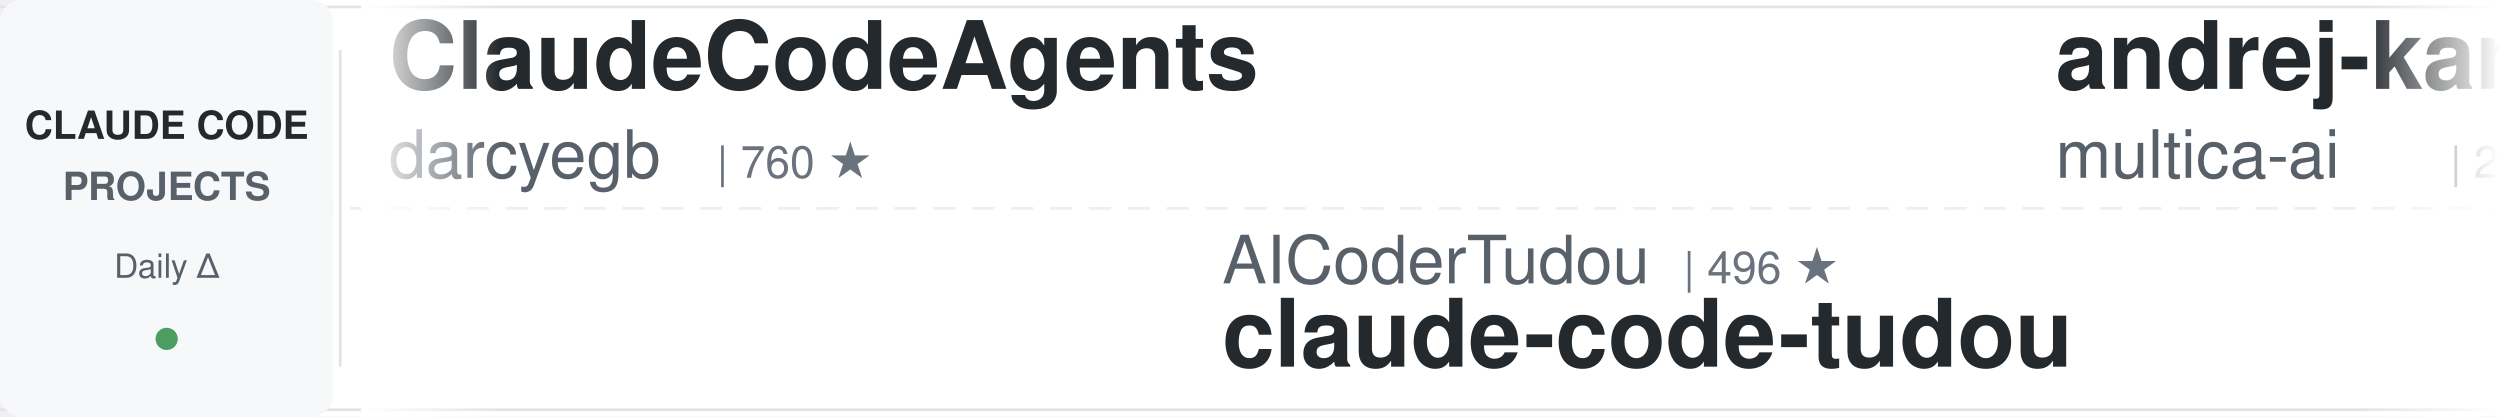
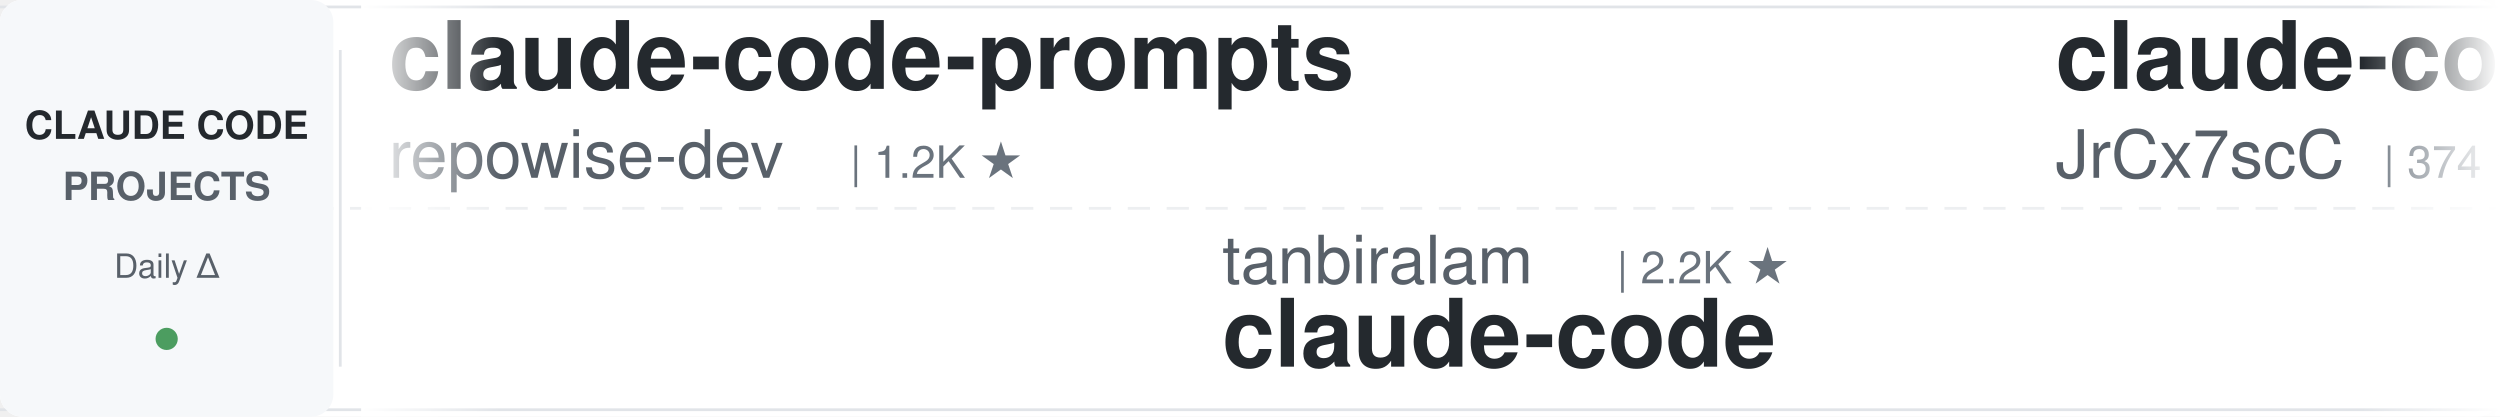
<svg xmlns="http://www.w3.org/2000/svg" width="900" height="150">
  <defs>
    <linearGradient id="awesomeLeftFade" x1="0%" y1="0%" x2="100%" y2="0%">
      <stop offset="0%" style="stop-color:#ffffff;stop-opacity:1" />
      <stop offset="100%" style="stop-color:#ffffff;stop-opacity:0" />
    </linearGradient>
    <linearGradient id="awesomeRightFade" x1="0%" y1="0%" x2="100%" y2="0%">
      <stop offset="0%" style="stop-color:#ffffff;stop-opacity:0" />
      <stop offset="100%" style="stop-color:#ffffff;stop-opacity:1" />
    </linearGradient>
  </defs>
  <rect width="900" height="150" fill="#ffffff" rx="8" />
  <rect x="0" y="2" width="900" height="1" fill="#e1e4e8" />
  <rect x="0" y="147" width="900" height="1" fill="#e1e4e8" />
  <line x1="0" y1="75" x2="900" y2="75" stroke="#e1e4e8" stroke-width="1" stroke-dasharray="8 6" opacity="0.6" />
  <rect x="0" y="0" width="120" height="150" fill="#f6f8fa" rx="8" />
  <text x="60" y="50" font-family="-apple-system, BlinkMacSystemFont, 'Segoe UI', Helvetica, Arial, sans-serif" font-size="14" font-weight="600" fill="#24292e" text-anchor="middle">CLAUDE CODE</text>
  <text x="60" y="72" font-family="-apple-system, BlinkMacSystemFont, 'Segoe UI', Helvetica, Arial, sans-serif" font-size="14" font-weight="600" fill="#586069" text-anchor="middle">PROJECTS</text>
  <text x="60" y="100" font-family="-apple-system, BlinkMacSystemFont, 'Segoe UI', Helvetica, Arial, sans-serif" font-size="12" font-weight="500" fill="#586069" text-anchor="middle">Daily Δ</text>
  <circle cx="60" cy="122" r="4" fill="#22863a" opacity="0.8" />
  <rect x="122" y="18" width="1" height="114" fill="#e1e4e8" />
  <clipPath id="awesomeTickerClip">
    <rect x="130" y="0" width="770" height="150" />
  </clipPath>
  <g clip-path="url(#awesomeTickerClip)">
    <g id="awesomeTickerItems">
      <animateTransform attributeName="transform" attributeType="XML" type="translate" from="0 0" to="-3000 0" dur="54s" repeatCount="indefinite" />
      <g transform="translate(0, 0)">
-         <text x="140" y="32" font-family="-apple-system, BlinkMacSystemFont, 'Segoe UI', Helvetica, Arial, sans-serif" font-size="34" font-weight="600" fill="#24292e">ClaudeCodeAgents</text>
-         <text x="140" y="64" font-family="-apple-system, BlinkMacSystemFont, 'Segoe UI', Helvetica, Arial, sans-serif" font-size="24" font-weight="400" fill="#586069">darcyegb</text>
-         <text x="258" y="64" font-family="-apple-system, BlinkMacSystemFont, 'Segoe UI', Helvetica, Arial, sans-serif" font-size="16" font-weight="500" fill="#6a737d">| 760 ★</text>
+         <text x="140" y="32" font-family="-apple-system, BlinkMacSystemFont, 'Segoe UI', Helvetica, Arial, sans-serif" font-size="34" font-weight="600" fill="#24292e">claude-code-prompts</text>
+         <text x="140" y="64" font-family="-apple-system, BlinkMacSystemFont, 'Segoe UI', Helvetica, Arial, sans-serif" font-size="24" font-weight="400" fill="#586069">repowise-dev</text>
+         <text x="306" y="64" font-family="-apple-system, BlinkMacSystemFont, 'Segoe UI', Helvetica, Arial, sans-serif" font-size="16" font-weight="500" fill="#6a737d">| 1.2K ★</text>
      </g>
      <g transform="translate(300, 0)">
-         <text x="140" y="102" font-family="-apple-system, BlinkMacSystemFont, 'Segoe UI', Helvetica, Arial, sans-serif" font-size="24" font-weight="400" fill="#586069">AICoderTudou</text>
-         <text x="306" y="102" font-family="-apple-system, BlinkMacSystemFont, 'Segoe UI', Helvetica, Arial, sans-serif" font-size="16" font-weight="500" fill="#6a737d">| 496 ★</text>
-         <text x="140" y="132" font-family="-apple-system, BlinkMacSystemFont, 'Segoe UI', Helvetica, Arial, sans-serif" font-size="34" font-weight="600" fill="#24292e">claude-code-tudou</text>
+         <text x="140" y="102" font-family="-apple-system, BlinkMacSystemFont, 'Segoe UI', Helvetica, Arial, sans-serif" font-size="24" font-weight="400" fill="#586069">tanbiralam</text>
+         <text x="282" y="102" font-family="-apple-system, BlinkMacSystemFont, 'Segoe UI', Helvetica, Arial, sans-serif" font-size="16" font-weight="500" fill="#6a737d">| 2.2K ★</text>
+         <text x="140" y="132" font-family="-apple-system, BlinkMacSystemFont, 'Segoe UI', Helvetica, Arial, sans-serif" font-size="34" font-weight="600" fill="#24292e">claude-code</text>
      </g>
      <g transform="translate(600, 0)">
-         <text x="140" y="32" font-family="-apple-system, BlinkMacSystemFont, 'Segoe UI', Helvetica, Arial, sans-serif" font-size="34" font-weight="600" fill="#24292e">andrej-karpathy-skills</text>
-         <text x="140" y="64" font-family="-apple-system, BlinkMacSystemFont, 'Segoe UI', Helvetica, Arial, sans-serif" font-size="24" font-weight="400" fill="#586069">multica-ai</text>
-         <text x="282" y="64" font-family="-apple-system, BlinkMacSystemFont, 'Segoe UI', Helvetica, Arial, sans-serif" font-size="16" font-weight="500" fill="#6a737d">| 205.3K ★</text>
-         <text x="377" y="64" font-family="-apple-system, BlinkMacSystemFont, 'Segoe UI', Helvetica, Arial, sans-serif" font-size="16" font-weight="500" fill="#22863a"> +114</text>
+         <text x="140" y="32" font-family="-apple-system, BlinkMacSystemFont, 'Segoe UI', Helvetica, Arial, sans-serif" font-size="34" font-weight="600" fill="#24292e">claude-code-source</text>
+         <text x="140" y="64" font-family="-apple-system, BlinkMacSystemFont, 'Segoe UI', Helvetica, Arial, sans-serif" font-size="24" font-weight="400" fill="#586069">JrCx7scC</text>
+         <text x="258" y="64" font-family="-apple-system, BlinkMacSystemFont, 'Segoe UI', Helvetica, Arial, sans-serif" font-size="16" font-weight="500" fill="#6a737d">| 374 ★</text>
      </g>
      <g transform="translate(900, 0)">
-         <text x="140" y="102" font-family="-apple-system, BlinkMacSystemFont, 'Segoe UI', Helvetica, Arial, sans-serif" font-size="24" font-weight="400" fill="#586069">liuup</text>
-         <text x="222" y="102" font-family="-apple-system, BlinkMacSystemFont, 'Segoe UI', Helvetica, Arial, sans-serif" font-size="16" font-weight="500" fill="#6a737d">| 3.8K ★</text>
-         <text x="140" y="132" font-family="-apple-system, BlinkMacSystemFont, 'Segoe UI', Helvetica, Arial, sans-serif" font-size="34" font-weight="600" fill="#24292e">claude-code-analysis</text>
+         <text x="140" y="102" font-family="-apple-system, BlinkMacSystemFont, 'Segoe UI', Helvetica, Arial, sans-serif" font-size="24" font-weight="400" fill="#586069">digitalsamba</text>
+         <text x="306" y="102" font-family="-apple-system, BlinkMacSystemFont, 'Segoe UI', Helvetica, Arial, sans-serif" font-size="16" font-weight="500" fill="#6a737d">| 2.0K ★</text>
+         <text x="383" y="102" font-family="-apple-system, BlinkMacSystemFont, 'Segoe UI', Helvetica, Arial, sans-serif" font-size="16" font-weight="500" fill="#22863a"> +3</text>
+         <text x="140" y="132" font-family="-apple-system, BlinkMacSystemFont, 'Segoe UI', Helvetica, Arial, sans-serif" font-size="34" font-weight="600" fill="#24292e">claude-code-video-toolki...</text>
      </g>
      <g transform="translate(1200, 0)">
-         <text x="140" y="32" font-family="-apple-system, BlinkMacSystemFont, 'Segoe UI', Helvetica, Arial, sans-serif" font-size="34" font-weight="600" fill="#24292e">claude-code-guide</text>
-         <text x="140" y="64" font-family="-apple-system, BlinkMacSystemFont, 'Segoe UI', Helvetica, Arial, sans-serif" font-size="24" font-weight="400" fill="#586069">Cranot</text>
-         <text x="234" y="64" font-family="-apple-system, BlinkMacSystemFont, 'Segoe UI', Helvetica, Arial, sans-serif" font-size="16" font-weight="500" fill="#6a737d">| 2.9K ★</text>
+         <text x="140" y="32" font-family="-apple-system, BlinkMacSystemFont, 'Segoe UI', Helvetica, Arial, sans-serif" font-size="34" font-weight="600" fill="#24292e">claude-code-rust</text>
+         <text x="140" y="64" font-family="-apple-system, BlinkMacSystemFont, 'Segoe UI', Helvetica, Arial, sans-serif" font-size="24" font-weight="400" fill="#586069">lorryjovens-hub</text>
+         <text x="342" y="64" font-family="-apple-system, BlinkMacSystemFont, 'Segoe UI', Helvetica, Arial, sans-serif" font-size="16" font-weight="500" fill="#6a737d">| 1.7K ★</text>
      </g>
      <g transform="translate(1500, 0)">
-         <text x="140" y="102" font-family="-apple-system, BlinkMacSystemFont, 'Segoe UI', Helvetica, Arial, sans-serif" font-size="24" font-weight="400" fill="#586069">jqueryscript</text>
-         <text x="306" y="102" font-family="-apple-system, BlinkMacSystemFont, 'Segoe UI', Helvetica, Arial, sans-serif" font-size="16" font-weight="500" fill="#6a737d">| 502 ★</text>
-         <text x="140" y="132" font-family="-apple-system, BlinkMacSystemFont, 'Segoe UI', Helvetica, Arial, sans-serif" font-size="34" font-weight="600" fill="#24292e">awesome-claude-code</text>
+         <text x="140" y="102" font-family="-apple-system, BlinkMacSystemFont, 'Segoe UI', Helvetica, Arial, sans-serif" font-size="24" font-weight="400" fill="#586069">wanshuiyin</text>
+         <text x="282" y="102" font-family="-apple-system, BlinkMacSystemFont, 'Segoe UI', Helvetica, Arial, sans-serif" font-size="16" font-weight="500" fill="#6a737d">| 15.0K ★</text>
+         <text x="368" y="102" font-family="-apple-system, BlinkMacSystemFont, 'Segoe UI', Helvetica, Arial, sans-serif" font-size="16" font-weight="500" fill="#22863a"> +9</text>
+         <text x="140" y="132" font-family="-apple-system, BlinkMacSystemFont, 'Segoe UI', Helvetica, Arial, sans-serif" font-size="34" font-weight="600" fill="#24292e">Auto-claude-code-researc...</text>
      </g>
      <g transform="translate(1800, 0)">
        <text x="140" y="32" font-family="-apple-system, BlinkMacSystemFont, 'Segoe UI', Helvetica, Arial, sans-serif" font-size="34" font-weight="600" fill="#24292e">claude-code</text>
-         <text x="140" y="64" font-family="-apple-system, BlinkMacSystemFont, 'Segoe UI', Helvetica, Arial, sans-serif" font-size="24" font-weight="400" fill="#586069">freestylefly</text>
-         <text x="306" y="64" font-family="-apple-system, BlinkMacSystemFont, 'Segoe UI', Helvetica, Arial, sans-serif" font-size="16" font-weight="500" fill="#6a737d">| 128 ★</text>
+         <text x="140" y="64" font-family="-apple-system, BlinkMacSystemFont, 'Segoe UI', Helvetica, Arial, sans-serif" font-size="24" font-weight="400" fill="#586069">VineeTagarwaL-code</text>
+         <text x="378" y="64" font-family="-apple-system, BlinkMacSystemFont, 'Segoe UI', Helvetica, Arial, sans-serif" font-size="16" font-weight="500" fill="#6a737d">| 273 ★</text>
      </g>
      <g transform="translate(2100, 0)">
-         <text x="140" y="102" font-family="-apple-system, BlinkMacSystemFont, 'Segoe UI', Helvetica, Arial, sans-serif" font-size="24" font-weight="400" fill="#586069">shanraisshan</text>
-         <text x="306" y="102" font-family="-apple-system, BlinkMacSystemFont, 'Segoe UI', Helvetica, Arial, sans-serif" font-size="16" font-weight="500" fill="#6a737d">| 64.9K ★</text>
-         <text x="392" y="102" font-family="-apple-system, BlinkMacSystemFont, 'Segoe UI', Helvetica, Arial, sans-serif" font-size="16" font-weight="500" fill="#22863a"> +5</text>
-         <text x="140" y="132" font-family="-apple-system, BlinkMacSystemFont, 'Segoe UI', Helvetica, Arial, sans-serif" font-size="34" font-weight="600" fill="#24292e">claude-code-best-practic...</text>
+         <text x="140" y="102" font-family="-apple-system, BlinkMacSystemFont, 'Segoe UI', Helvetica, Arial, sans-serif" font-size="24" font-weight="400" fill="#586069">feiskyer</text>
+         <text x="258" y="102" font-family="-apple-system, BlinkMacSystemFont, 'Segoe UI', Helvetica, Arial, sans-serif" font-size="16" font-weight="500" fill="#6a737d">| 1.6K ★</text>
+         <text x="140" y="132" font-family="-apple-system, BlinkMacSystemFont, 'Segoe UI', Helvetica, Arial, sans-serif" font-size="34" font-weight="600" fill="#24292e">claude-code-settings</text>
      </g>
      <g transform="translate(2400, 0)">
-         <text x="140" y="32" font-family="-apple-system, BlinkMacSystemFont, 'Segoe UI', Helvetica, Arial, sans-serif" font-size="34" font-weight="600" fill="#24292e">awesome-claude-code-tool...</text>
-         <text x="140" y="64" font-family="-apple-system, BlinkMacSystemFont, 'Segoe UI', Helvetica, Arial, sans-serif" font-size="24" font-weight="400" fill="#586069">rohitg00</text>
-         <text x="258" y="64" font-family="-apple-system, BlinkMacSystemFont, 'Segoe UI', Helvetica, Arial, sans-serif" font-size="16" font-weight="500" fill="#6a737d">| 2.5K ★</text>
-         <text x="335" y="64" font-family="-apple-system, BlinkMacSystemFont, 'Segoe UI', Helvetica, Arial, sans-serif" font-size="16" font-weight="500" fill="#22863a"> +2</text>
+         <text x="140" y="32" font-family="-apple-system, BlinkMacSystemFont, 'Segoe UI', Helvetica, Arial, sans-serif" font-size="34" font-weight="600" fill="#24292e">claude-code-hub</text>
+         <text x="140" y="64" font-family="-apple-system, BlinkMacSystemFont, 'Segoe UI', Helvetica, Arial, sans-serif" font-size="24" font-weight="400" fill="#586069">ding113</text>
+         <text x="246" y="64" font-family="-apple-system, BlinkMacSystemFont, 'Segoe UI', Helvetica, Arial, sans-serif" font-size="16" font-weight="500" fill="#6a737d">| 3.3K ★</text>
      </g>
      <g transform="translate(2700, 0)">
-         <text x="140" y="102" font-family="-apple-system, BlinkMacSystemFont, 'Segoe UI', Helvetica, Arial, sans-serif" font-size="24" font-weight="400" fill="#586069">shareAI-lab</text>
-         <text x="294" y="102" font-family="-apple-system, BlinkMacSystemFont, 'Segoe UI', Helvetica, Arial, sans-serif" font-size="16" font-weight="500" fill="#6a737d">| 75.0K ★</text>
-         <text x="380" y="102" font-family="-apple-system, BlinkMacSystemFont, 'Segoe UI', Helvetica, Arial, sans-serif" font-size="16" font-weight="500" fill="#22863a"> +8</text>
-         <text x="140" y="132" font-family="-apple-system, BlinkMacSystemFont, 'Segoe UI', Helvetica, Arial, sans-serif" font-size="34" font-weight="600" fill="#24292e">learn-claude-code</text>
+         <text x="140" y="102" font-family="-apple-system, BlinkMacSystemFont, 'Segoe UI', Helvetica, Arial, sans-serif" font-size="24" font-weight="400" fill="#586069">Chachamaru127</text>
+         <text x="318" y="102" font-family="-apple-system, BlinkMacSystemFont, 'Segoe UI', Helvetica, Arial, sans-serif" font-size="16" font-weight="500" fill="#6a737d">| 3.1K ★</text>
+         <text x="140" y="132" font-family="-apple-system, BlinkMacSystemFont, 'Segoe UI', Helvetica, Arial, sans-serif" font-size="34" font-weight="600" fill="#24292e">claude-code-harness</text>
      </g>
      <g transform="translate(3000, 0)">
-         <text x="140" y="32" font-family="-apple-system, BlinkMacSystemFont, 'Segoe UI', Helvetica, Arial, sans-serif" font-size="34" font-weight="600" fill="#24292e">ClaudeCodeAgents</text>
-         <text x="140" y="64" font-family="-apple-system, BlinkMacSystemFont, 'Segoe UI', Helvetica, Arial, sans-serif" font-size="24" font-weight="400" fill="#586069">darcyegb</text>
-         <text x="258" y="64" font-family="-apple-system, BlinkMacSystemFont, 'Segoe UI', Helvetica, Arial, sans-serif" font-size="16" font-weight="500" fill="#6a737d">| 760 ★</text>
+         <text x="140" y="32" font-family="-apple-system, BlinkMacSystemFont, 'Segoe UI', Helvetica, Arial, sans-serif" font-size="34" font-weight="600" fill="#24292e">claude-code-prompts</text>
+         <text x="140" y="64" font-family="-apple-system, BlinkMacSystemFont, 'Segoe UI', Helvetica, Arial, sans-serif" font-size="24" font-weight="400" fill="#586069">repowise-dev</text>
+         <text x="306" y="64" font-family="-apple-system, BlinkMacSystemFont, 'Segoe UI', Helvetica, Arial, sans-serif" font-size="16" font-weight="500" fill="#6a737d">| 1.2K ★</text>
      </g>
      <g transform="translate(3300, 0)">
-         <text x="140" y="102" font-family="-apple-system, BlinkMacSystemFont, 'Segoe UI', Helvetica, Arial, sans-serif" font-size="24" font-weight="400" fill="#586069">AICoderTudou</text>
-         <text x="306" y="102" font-family="-apple-system, BlinkMacSystemFont, 'Segoe UI', Helvetica, Arial, sans-serif" font-size="16" font-weight="500" fill="#6a737d">| 496 ★</text>
-         <text x="140" y="132" font-family="-apple-system, BlinkMacSystemFont, 'Segoe UI', Helvetica, Arial, sans-serif" font-size="34" font-weight="600" fill="#24292e">claude-code-tudou</text>
+         <text x="140" y="102" font-family="-apple-system, BlinkMacSystemFont, 'Segoe UI', Helvetica, Arial, sans-serif" font-size="24" font-weight="400" fill="#586069">tanbiralam</text>
+         <text x="282" y="102" font-family="-apple-system, BlinkMacSystemFont, 'Segoe UI', Helvetica, Arial, sans-serif" font-size="16" font-weight="500" fill="#6a737d">| 2.2K ★</text>
+         <text x="140" y="132" font-family="-apple-system, BlinkMacSystemFont, 'Segoe UI', Helvetica, Arial, sans-serif" font-size="34" font-weight="600" fill="#24292e">claude-code</text>
      </g>
      <g transform="translate(3600, 0)">
-         <text x="140" y="32" font-family="-apple-system, BlinkMacSystemFont, 'Segoe UI', Helvetica, Arial, sans-serif" font-size="34" font-weight="600" fill="#24292e">andrej-karpathy-skills</text>
-         <text x="140" y="64" font-family="-apple-system, BlinkMacSystemFont, 'Segoe UI', Helvetica, Arial, sans-serif" font-size="24" font-weight="400" fill="#586069">multica-ai</text>
-         <text x="282" y="64" font-family="-apple-system, BlinkMacSystemFont, 'Segoe UI', Helvetica, Arial, sans-serif" font-size="16" font-weight="500" fill="#6a737d">| 205.3K ★</text>
-         <text x="377" y="64" font-family="-apple-system, BlinkMacSystemFont, 'Segoe UI', Helvetica, Arial, sans-serif" font-size="16" font-weight="500" fill="#22863a"> +114</text>
+         <text x="140" y="32" font-family="-apple-system, BlinkMacSystemFont, 'Segoe UI', Helvetica, Arial, sans-serif" font-size="34" font-weight="600" fill="#24292e">claude-code-source</text>
+         <text x="140" y="64" font-family="-apple-system, BlinkMacSystemFont, 'Segoe UI', Helvetica, Arial, sans-serif" font-size="24" font-weight="400" fill="#586069">JrCx7scC</text>
+         <text x="258" y="64" font-family="-apple-system, BlinkMacSystemFont, 'Segoe UI', Helvetica, Arial, sans-serif" font-size="16" font-weight="500" fill="#6a737d">| 374 ★</text>
      </g>
      <g transform="translate(3900, 0)">
-         <text x="140" y="102" font-family="-apple-system, BlinkMacSystemFont, 'Segoe UI', Helvetica, Arial, sans-serif" font-size="24" font-weight="400" fill="#586069">liuup</text>
-         <text x="222" y="102" font-family="-apple-system, BlinkMacSystemFont, 'Segoe UI', Helvetica, Arial, sans-serif" font-size="16" font-weight="500" fill="#6a737d">| 3.8K ★</text>
-         <text x="140" y="132" font-family="-apple-system, BlinkMacSystemFont, 'Segoe UI', Helvetica, Arial, sans-serif" font-size="34" font-weight="600" fill="#24292e">claude-code-analysis</text>
+         <text x="140" y="102" font-family="-apple-system, BlinkMacSystemFont, 'Segoe UI', Helvetica, Arial, sans-serif" font-size="24" font-weight="400" fill="#586069">digitalsamba</text>
+         <text x="306" y="102" font-family="-apple-system, BlinkMacSystemFont, 'Segoe UI', Helvetica, Arial, sans-serif" font-size="16" font-weight="500" fill="#6a737d">| 2.0K ★</text>
+         <text x="383" y="102" font-family="-apple-system, BlinkMacSystemFont, 'Segoe UI', Helvetica, Arial, sans-serif" font-size="16" font-weight="500" fill="#22863a"> +3</text>
+         <text x="140" y="132" font-family="-apple-system, BlinkMacSystemFont, 'Segoe UI', Helvetica, Arial, sans-serif" font-size="34" font-weight="600" fill="#24292e">claude-code-video-toolki...</text>
      </g>
    </g>
  </g>
  <rect x="130" y="0" width="50" height="150" fill="url(#awesomeLeftFade)" />
  <rect x="850" y="0" width="50" height="150" fill="url(#awesomeRightFade)" />
</svg>
